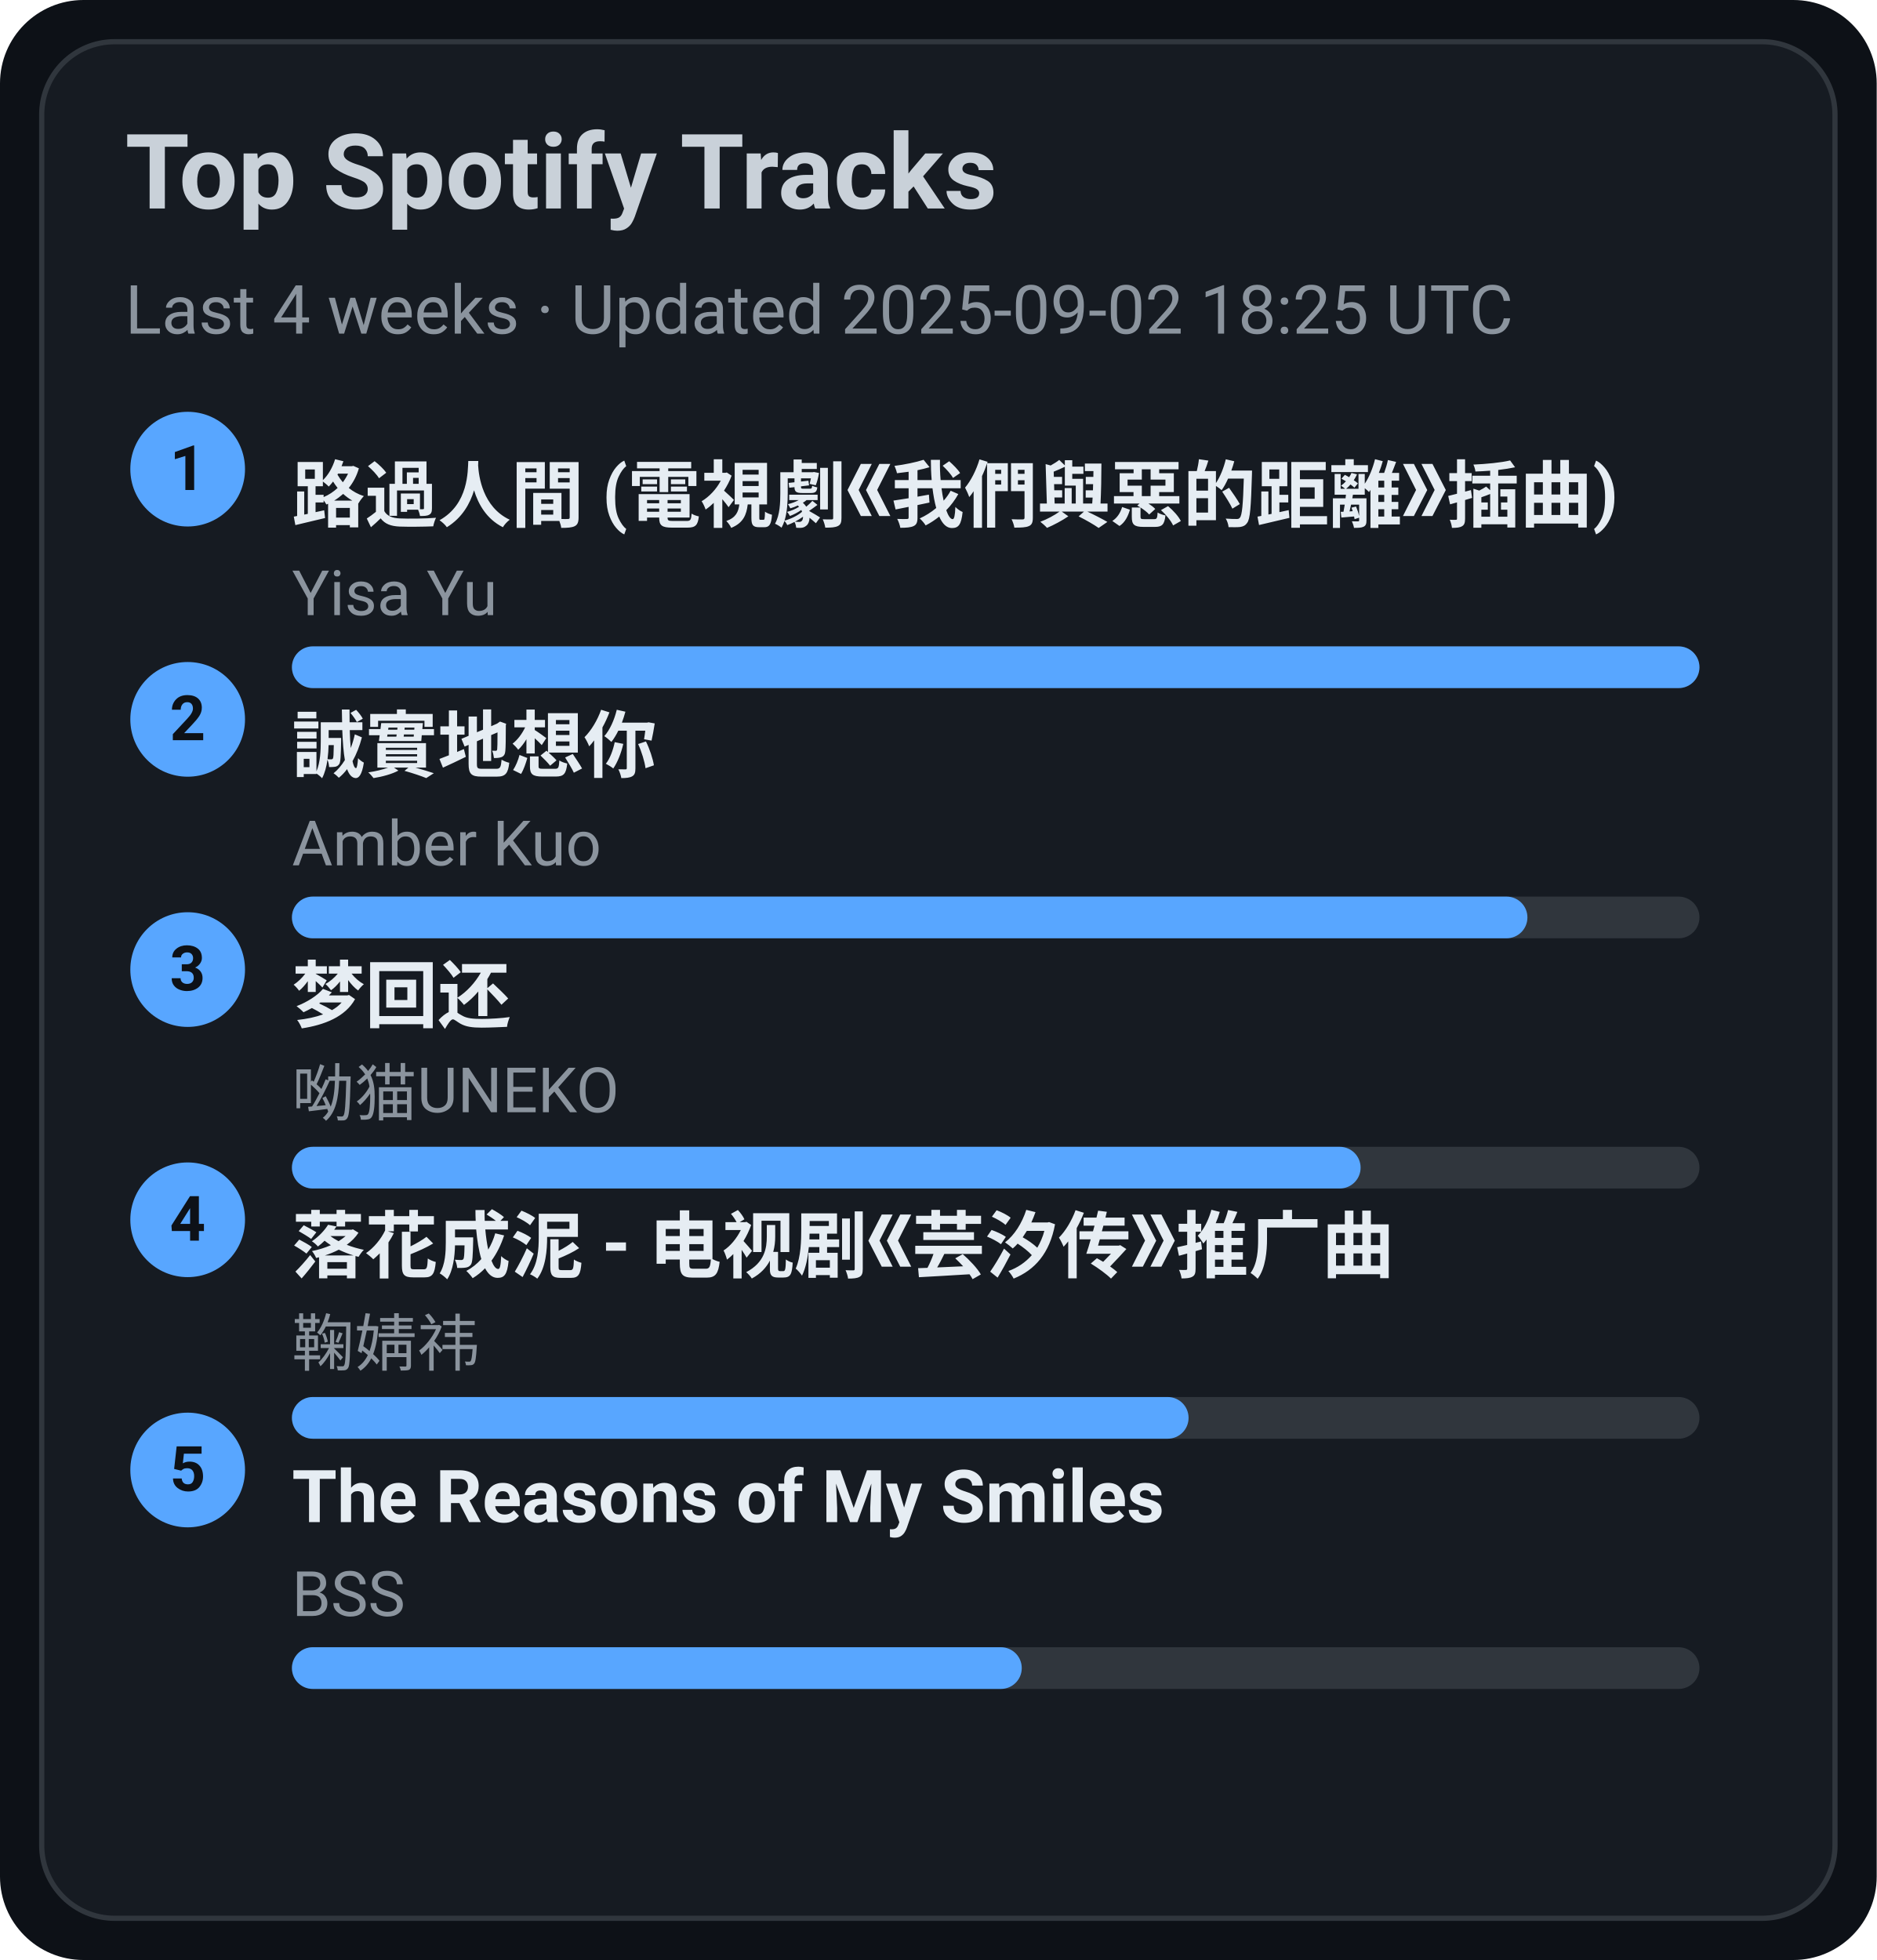
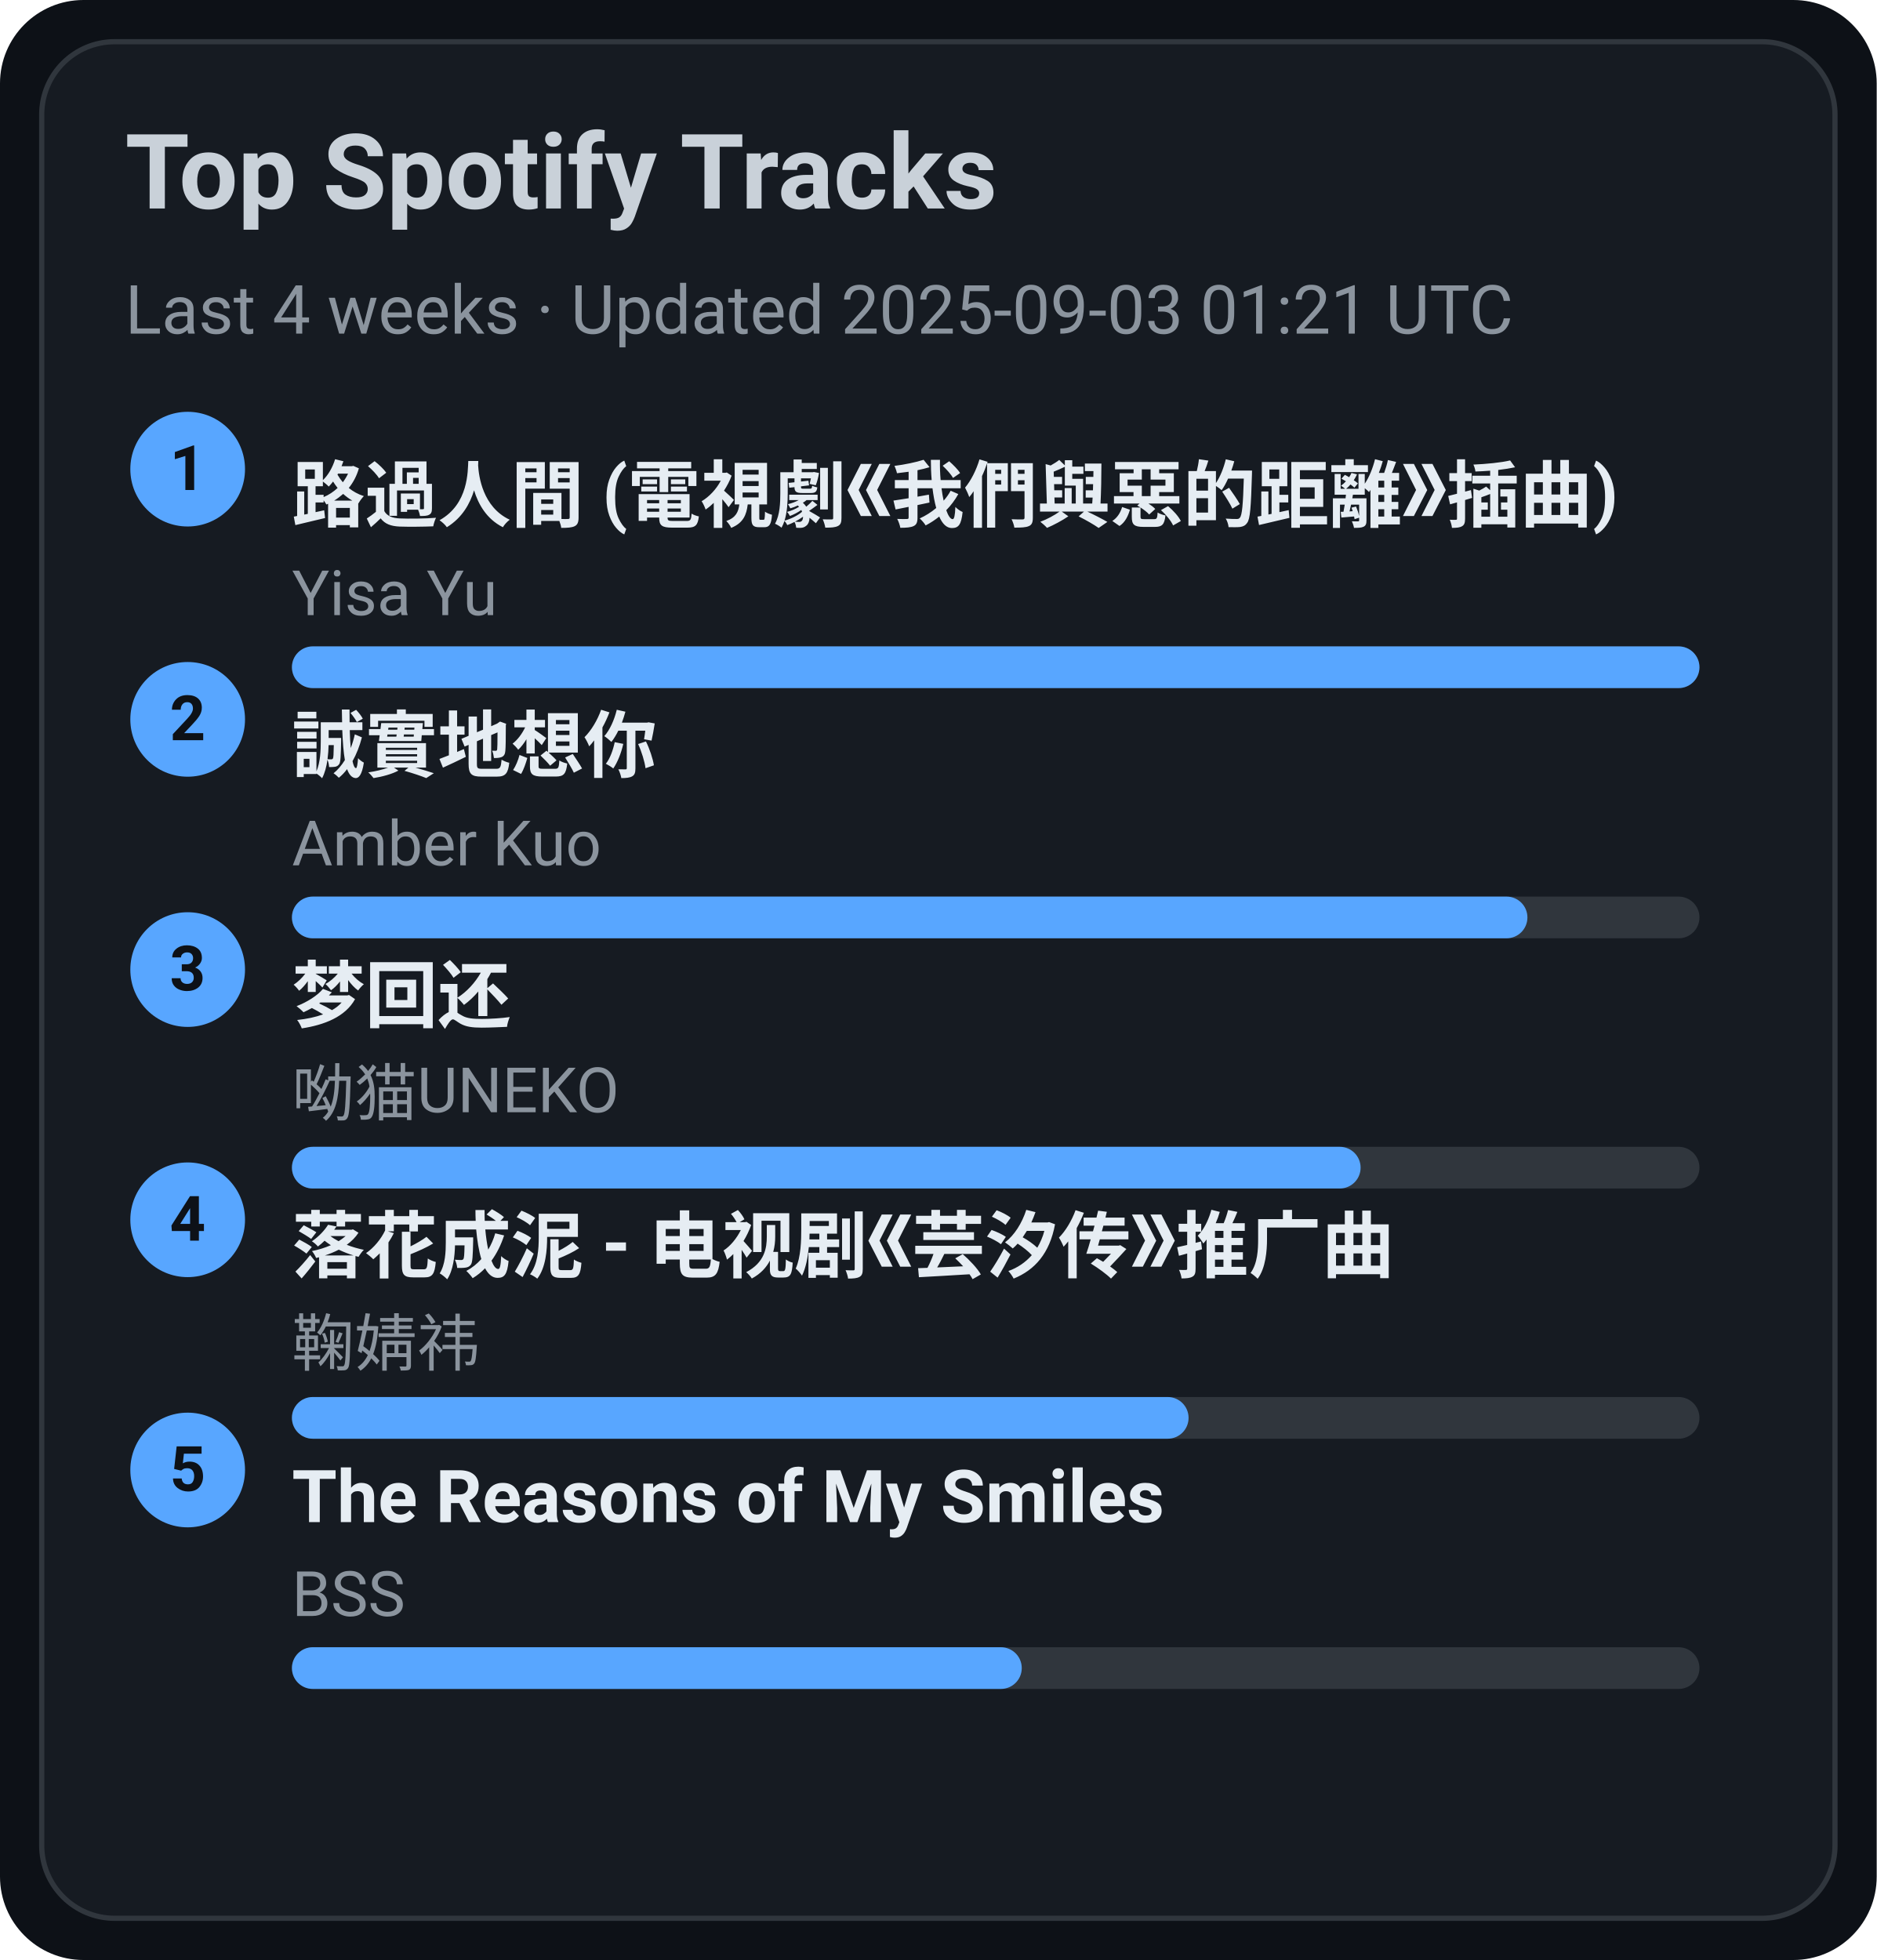
<svg xmlns="http://www.w3.org/2000/svg" width="360" height="376" viewBox="0 0 360 376">
  <style>text{font-family:-apple-system,BlinkMacSystemFont,Segoe UI,Roboto,Ubuntu,Helvetica Neue,Arial,Noto Sans,sans-serif}</style>
  <rect width="360" height="376" rx="16" fill="#0d1117" />
  <rect x="8" y="8" width="344" height="360" rx="14" fill="#161b22" stroke="#30363d" />
  <text x="24" y="40" font-size="20" fill="#c9d1d9" font-weight="600">Top Spotify Tracks</text>
-   <text x="24" y="64" font-size="13" fill="#8b949e">Last 4 weeks · Updated 2025-09-02 18:25 UTC</text>
+   <text x="24" y="64" font-size="13" fill="#8b949e">Last 4 weeks · Updated 2025-09-03 01:21 UTC</text>
  <circle cx="36" cy="90" r="11" fill="#58a6ff" />
  <text x="36" y="94" text-anchor="middle" font-size="12" fill="#0d1117" font-weight="700">1</text>
  <a href="https://open.spotify.com/track/1ZSleGniKMWNrWvK5cGALO" target="_blank" rel="noopener noreferrer">
    <text x="56" y="100" font-size="14" fill="#e6edf3" font-weight="600">路過人間 (電視劇《我們與惡的距離》插曲)</text>
  </a>
  <text x="56" y="118" font-size="12" fill="#8b949e">Yisa Yu</text>
  <rect x="56" y="124" width="270" height="8" rx="4" fill="#30363d" />
  <rect x="56" y="124" width="270" height="8" rx="4" fill="#58a6ff" />
  <circle cx="36" cy="138" r="11" fill="#58a6ff" />
  <text x="36" y="142" text-anchor="middle" font-size="12" fill="#0d1117" font-weight="700">2</text>
  <a href="https://open.spotify.com/track/1SPZzj8QzOwZoAGKXMGLGJ" target="_blank" rel="noopener noreferrer">
    <text x="56" y="148" font-size="14" fill="#e6edf3" font-weight="600">誠實地想你</text>
  </a>
  <text x="56" y="166" font-size="12" fill="#8b949e">Amber Kuo</text>
  <rect x="56" y="172" width="270" height="8" rx="4" fill="#30363d" />
  <rect x="56" y="172" width="237" height="8" rx="4" fill="#58a6ff" />
  <circle cx="36" cy="186" r="11" fill="#58a6ff" />
  <text x="36" y="190" text-anchor="middle" font-size="12" fill="#0d1117" font-weight="700">3</text>
  <a href="https://open.spotify.com/track/6jTK3YxlFysC8g0Ye9tbPK" target="_blank" rel="noopener noreferrer">
    <text x="56" y="196" font-size="14" fill="#e6edf3" font-weight="600">梦回还</text>
  </a>
  <text x="56" y="214" font-size="12" fill="#8b949e">呦猫UNEKO</text>
  <rect x="56" y="220" width="270" height="8" rx="4" fill="#30363d" />
  <rect x="56" y="220" width="205" height="8" rx="4" fill="#58a6ff" />
  <circle cx="36" cy="234" r="11" fill="#58a6ff" />
  <text x="36" y="238" text-anchor="middle" font-size="12" fill="#0d1117" font-weight="700">4</text>
  <a href="https://open.spotify.com/track/3kOZsJz3crGIWWHeoCNa0O" target="_blank" rel="noopener noreferrer">
    <text x="56" y="244" font-size="14" fill="#e6edf3" font-weight="600">落花成泥 - 电视剧《芸汐传》推广曲</text>
  </a>
  <text x="56" y="262" font-size="12" fill="#8b949e">鞠婧祎</text>
  <rect x="56" y="268" width="270" height="8" rx="4" fill="#30363d" />
  <rect x="56" y="268" width="172" height="8" rx="4" fill="#58a6ff" />
  <circle cx="36" cy="282" r="11" fill="#58a6ff" />
  <text x="36" y="286" text-anchor="middle" font-size="12" fill="#0d1117" font-weight="700">5</text>
  <a href="https://open.spotify.com/track/1amowbJ9HHFFSFdg2ubM7G" target="_blank" rel="noopener noreferrer">
    <text x="56" y="292" font-size="14" fill="#e6edf3" font-weight="600">The Reasons of My Smiles</text>
  </a>
  <text x="56" y="310" font-size="12" fill="#8b949e">BSS</text>
  <rect x="56" y="316" width="270" height="8" rx="4" fill="#30363d" />
  <rect x="56" y="316" width="140" height="8" rx="4" fill="#58a6ff" />
</svg>
